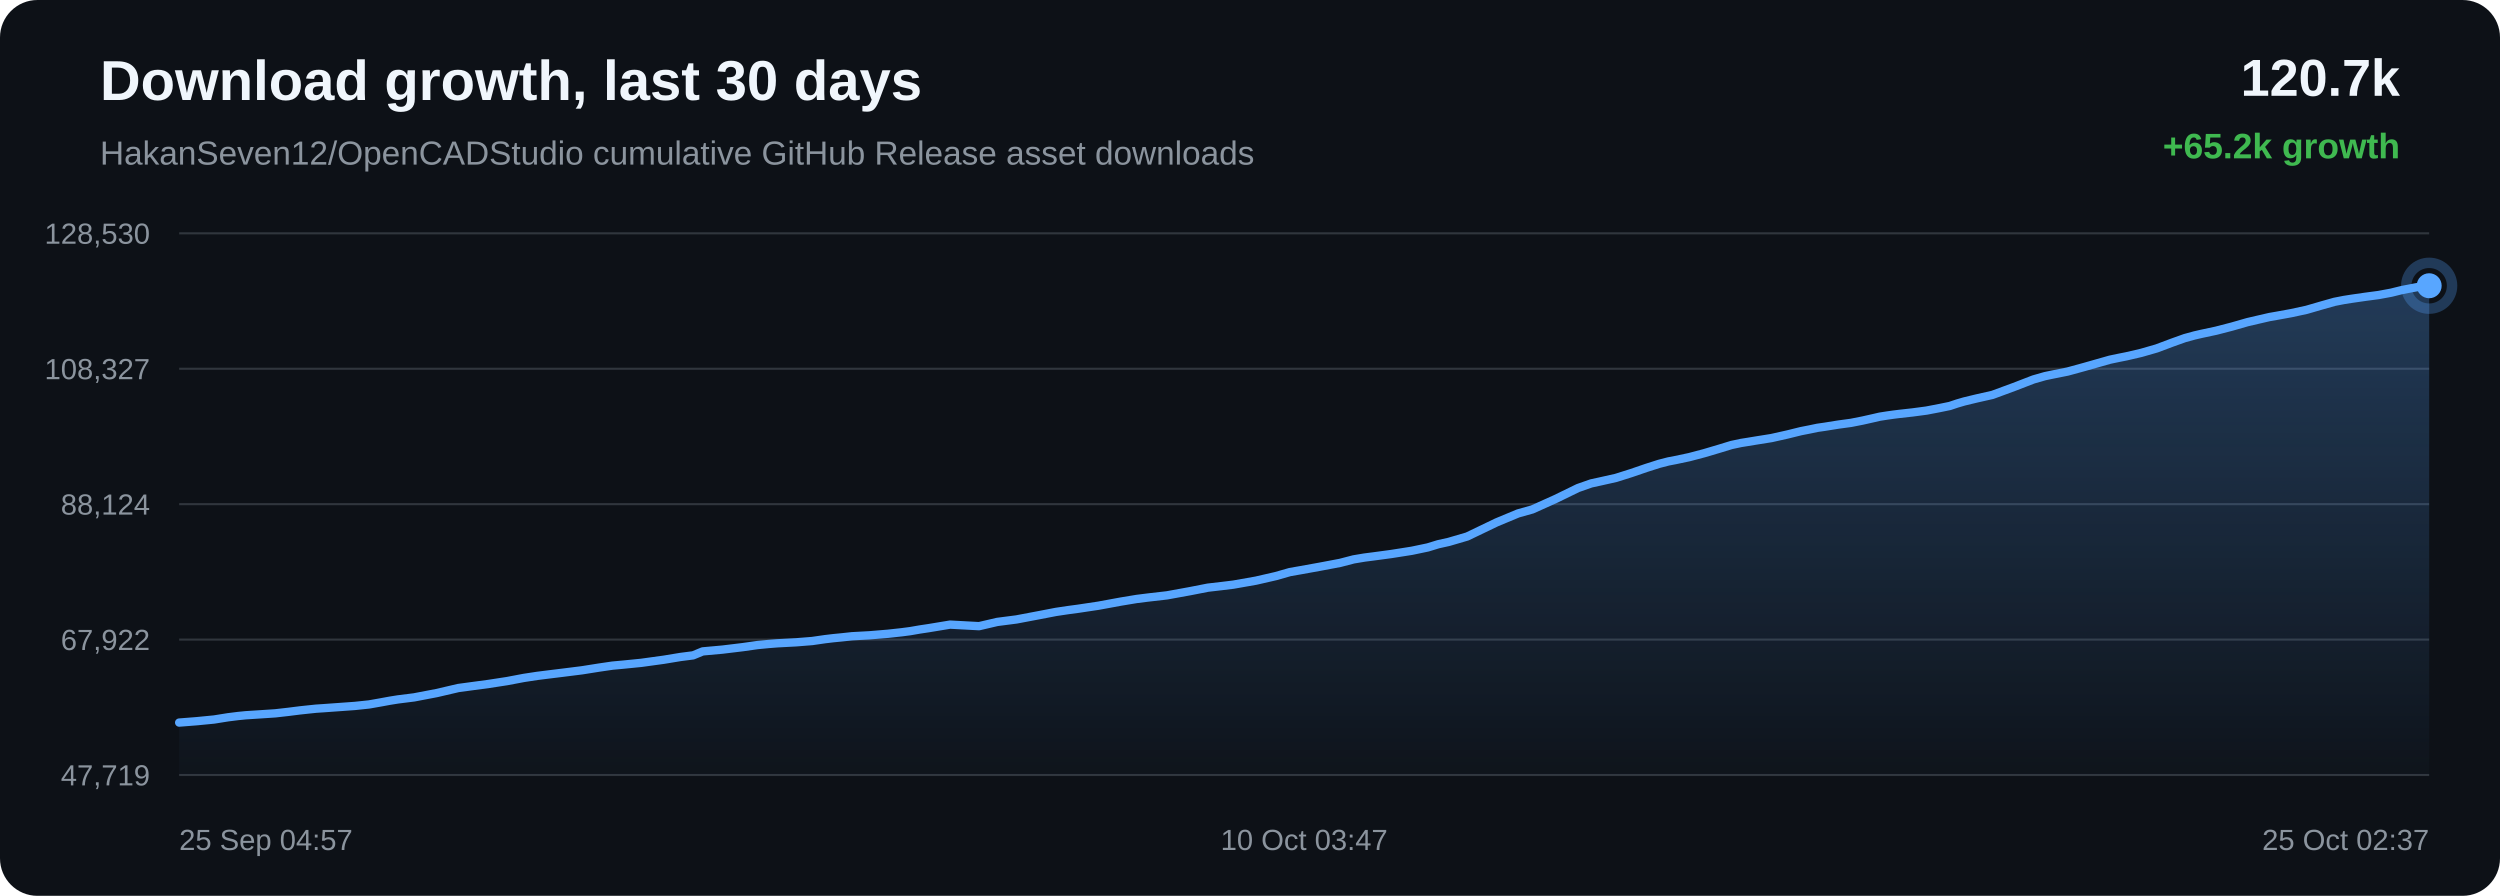
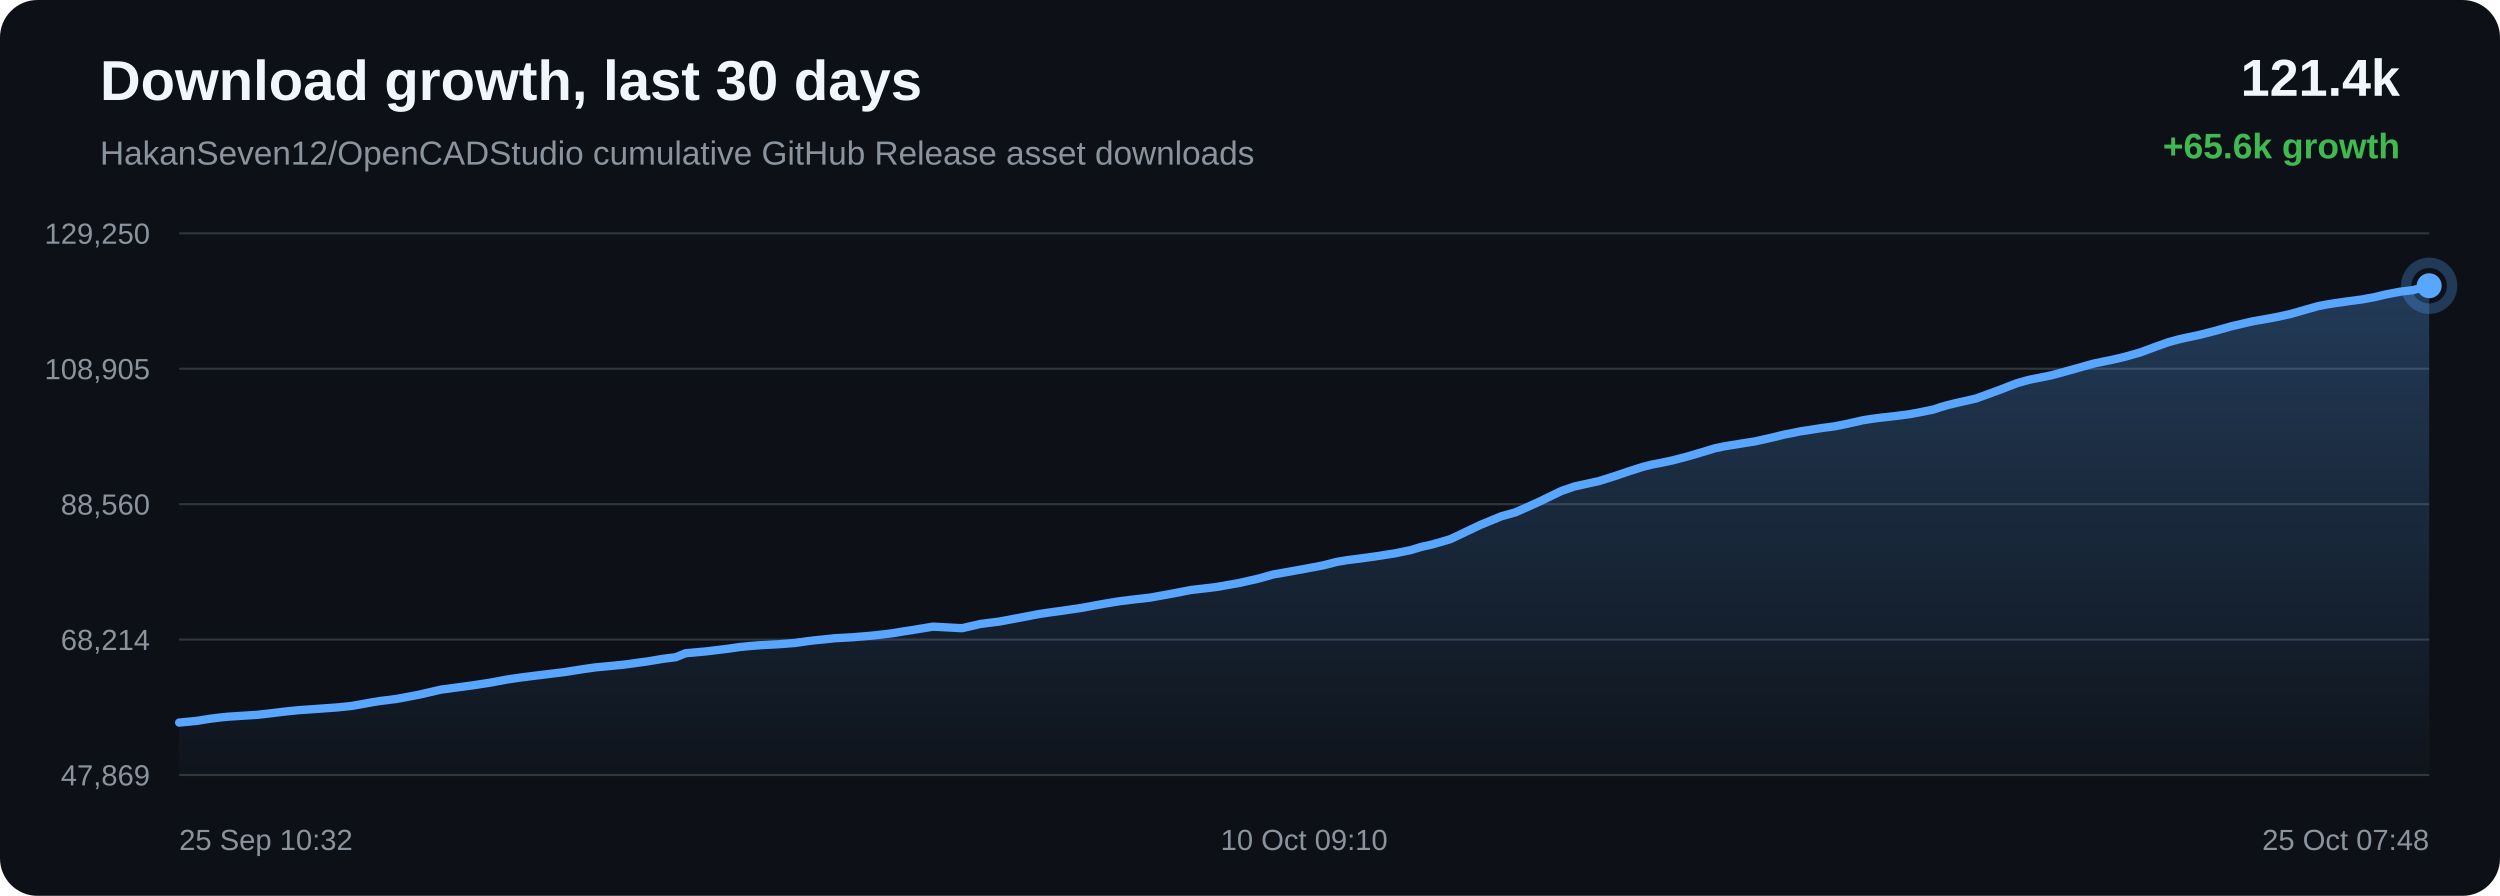
<svg xmlns="http://www.w3.org/2000/svg" width="1200" height="430" viewBox="0 0 1200 430">
  <defs>
    <linearGradient id="area" x1="0" x2="0" y1="0" y2="1">
      <stop offset="0%" stop-color="#58a6ff" stop-opacity="0.28" />
      <stop offset="100%" stop-color="#58a6ff" stop-opacity="0.02" />
    </linearGradient>
  </defs>
  <rect width="100%" height="100%" rx="18" fill="#0d1117" />
  <text x="48" y="48" fill="#f0f6fc" font-family="Arial, sans-serif" font-size="27" font-weight="700">Download growth, last 30 days</text>
  <text x="48" y="79" fill="#8b949e" font-family="Arial, sans-serif" font-size="16">HakanSeven12/OpenCADStudio cumulative GitHub Release asset downloads</text>
-   <text x="1152" y="46" text-anchor="end" fill="#f0f6fc" font-family="Arial, sans-serif" font-size="25" font-weight="700">120.7k</text>
-   <text x="1152" y="76" text-anchor="end" fill="#3fb950" font-family="Arial, sans-serif" font-size="17" font-weight="700">+65.2k growth</text>
+   <text x="1152" y="46" text-anchor="end" fill="#f0f6fc" font-family="Arial, sans-serif" font-size="25" font-weight="700">121.4k</text>
+   <text x="1152" y="76" text-anchor="end" fill="#3fb950" font-family="Arial, sans-serif" font-size="17" font-weight="700">+65.6k growth</text>
  <line x1="86" y1="112.00" x2="1166" y2="112.00" stroke="#30363d" stroke-width="1" />
  <line x1="86" y1="177.00" x2="1166" y2="177.00" stroke="#30363d" stroke-width="1" />
  <line x1="86" y1="242.00" x2="1166" y2="242.00" stroke="#30363d" stroke-width="1" />
  <line x1="86" y1="307.00" x2="1166" y2="307.00" stroke="#30363d" stroke-width="1" />
  <line x1="86" y1="372.00" x2="1166" y2="372.00" stroke="#30363d" stroke-width="1" />
-   <text x="72" y="117.00" text-anchor="end" fill="#8b949e" font-family="Arial, sans-serif" font-size="14">128,530</text>
-   <text x="72" y="182.00" text-anchor="end" fill="#8b949e" font-family="Arial, sans-serif" font-size="14">108,327</text>
-   <text x="72" y="247.00" text-anchor="end" fill="#8b949e" font-family="Arial, sans-serif" font-size="14">88,124</text>
-   <text x="72" y="312.00" text-anchor="end" fill="#8b949e" font-family="Arial, sans-serif" font-size="14">67,922</text>
-   <text x="72" y="377.00" text-anchor="end" fill="#8b949e" font-family="Arial, sans-serif" font-size="14">47,719</text>
-   <path d="M 86.00 346.84 L 94.41 346.18 L 102.79 345.36 L 109.42 344.30 L 114.30 343.69 L 117.90 343.33 L 125.03 342.87 L 132.16 342.40 L 138.49 341.68 L 143.85 341.00 L 147.76 340.58 L 151.71 340.17 L 155.04 339.95 L 162.57 339.41 L 170.35 338.85 L 177.18 338.13 L 182.63 337.17 L 187.14 336.34 L 191.01 335.72 L 198.74 334.75 L 209.58 332.68 L 219.99 330.25 L 226.34 329.39 L 234.67 328.27 L 243.38 326.93 L 251.41 325.41 L 257.91 324.42 L 262.76 323.81 L 270.78 322.82 L 279.45 321.73 L 287.45 320.46 L 293.99 319.50 L 298.91 319.05 L 307.75 318.17 L 318.71 316.66 L 326.63 315.35 L 332.70 314.57 L 337.29 312.67 L 346.78 311.81 L 356.45 310.64 L 363.64 309.62 L 369.00 309.11 L 373.18 308.78 L 382.09 308.31 L 389.86 307.69 L 396.00 306.80 L 399.95 306.33 L 403.86 305.95 L 408.97 305.40 L 417.39 304.94 L 426.28 304.20 L 432.76 303.49 L 436.91 302.95 L 441.45 302.16 L 445.66 301.53 L 456.05 299.81 L 469.96 300.56 L 478.65 298.53 L 487.92 297.33 L 498.55 295.32 L 506.85 293.72 L 512.79 292.83 L 517.52 292.20 L 527.25 290.74 L 538.02 288.76 L 545.62 287.50 L 551.12 286.81 L 560.15 285.77 L 571.27 283.75 L 579.78 282.08 L 586.35 281.32 L 592.00 280.63 L 602.89 278.71 L 612.42 276.52 L 619.13 274.60 L 624.49 273.66 L 633.45 272.04 L 643.25 270.19 L 649.70 268.51 L 654.96 267.63 L 659.25 267.08 L 667.79 265.93 L 677.69 264.37 L 685.37 262.76 L 690.32 261.24 L 695.41 260.11 L 704.25 257.52 L 718.39 250.73 L 728.69 246.44 L 735.52 244.52 L 746.56 239.56 L 757.46 234.25 L 763.80 232.03 L 768.29 231.05 L 775.69 229.39 L 783.08 227.05 L 790.20 224.61 L 796.36 222.64 L 800.81 221.49 L 804.14 220.85 L 810.90 219.42 L 818.04 217.53 L 825.29 215.38 L 831.11 213.60 L 835.71 212.62 L 838.86 212.12 L 843.17 211.41 L 850.31 210.27 L 858.03 208.54 L 864.46 206.95 L 868.75 206.11 L 872.37 205.35 L 875.79 204.86 L 882.40 203.80 L 888.45 202.98 L 894.04 201.88 L 898.98 200.77 L 902.27 200.01 L 905.86 199.45 L 908.97 199.01 L 911.47 198.70 L 918.08 197.96 L 924.72 197.08 L 930.92 195.89 L 935.94 194.86 L 939.43 193.69 L 942.82 192.70 L 945.78 191.98 L 948.86 191.24 L 956.37 189.55 L 966.71 185.74 L 976.04 182.14 L 981.59 180.55 L 985.28 179.78 L 992.47 178.34 L 1000.50 176.14 L 1012.77 172.65 L 1017.27 171.71 L 1020.69 171.03 L 1027.79 169.38 L 1035.19 167.25 L 1042.69 164.44 L 1048.67 162.30 L 1053.37 161.01 L 1056.72 160.24 L 1063.77 158.73 L 1071.29 156.78 L 1078.82 154.62 L 1084.59 153.28 L 1089.34 152.18 L 1092.80 151.58 L 1099.83 150.30 L 1107.17 148.71 L 1114.54 146.57 L 1120.53 144.88 L 1125.07 143.99 L 1128.78 143.41 L 1135.21 142.48 L 1141.74 141.61 L 1147.78 140.49 L 1152.84 139.24 L 1156.20 138.59 L 1159.90 137.88 L 1163.03 137.50 L 1166.00 137.16 L 1166.00 372.00 L 86.00 372.00 Z" fill="url(#area)" />
-   <path d="M 86.00 346.84 L 94.41 346.18 L 102.79 345.36 L 109.42 344.30 L 114.30 343.69 L 117.90 343.33 L 125.03 342.87 L 132.16 342.40 L 138.49 341.68 L 143.85 341.00 L 147.76 340.58 L 151.71 340.17 L 155.04 339.95 L 162.57 339.41 L 170.35 338.85 L 177.18 338.13 L 182.63 337.17 L 187.14 336.34 L 191.01 335.72 L 198.74 334.75 L 209.58 332.68 L 219.99 330.25 L 226.34 329.39 L 234.67 328.27 L 243.38 326.93 L 251.41 325.41 L 257.91 324.42 L 262.76 323.81 L 270.78 322.82 L 279.45 321.73 L 287.45 320.46 L 293.99 319.50 L 298.91 319.05 L 307.75 318.17 L 318.71 316.66 L 326.63 315.35 L 332.70 314.57 L 337.29 312.67 L 346.78 311.81 L 356.45 310.64 L 363.64 309.62 L 369.00 309.11 L 373.18 308.78 L 382.09 308.31 L 389.86 307.69 L 396.00 306.80 L 399.95 306.33 L 403.86 305.95 L 408.97 305.40 L 417.39 304.94 L 426.28 304.20 L 432.76 303.49 L 436.91 302.95 L 441.45 302.16 L 445.66 301.53 L 456.05 299.81 L 469.96 300.56 L 478.65 298.53 L 487.92 297.33 L 498.55 295.32 L 506.85 293.72 L 512.79 292.83 L 517.52 292.20 L 527.25 290.74 L 538.02 288.76 L 545.62 287.50 L 551.12 286.81 L 560.15 285.77 L 571.27 283.75 L 579.78 282.08 L 586.35 281.32 L 592.00 280.63 L 602.89 278.71 L 612.42 276.52 L 619.13 274.60 L 624.49 273.66 L 633.45 272.04 L 643.25 270.19 L 649.70 268.51 L 654.96 267.63 L 659.25 267.08 L 667.79 265.93 L 677.69 264.37 L 685.37 262.76 L 690.32 261.24 L 695.41 260.11 L 704.25 257.52 L 718.39 250.73 L 728.69 246.44 L 735.52 244.52 L 746.56 239.56 L 757.46 234.25 L 763.80 232.03 L 768.29 231.05 L 775.69 229.39 L 783.08 227.05 L 790.20 224.61 L 796.36 222.64 L 800.81 221.49 L 804.14 220.85 L 810.90 219.42 L 818.04 217.53 L 825.29 215.38 L 831.11 213.60 L 835.71 212.62 L 838.86 212.12 L 843.17 211.41 L 850.31 210.27 L 858.03 208.54 L 864.46 206.95 L 868.75 206.11 L 872.37 205.35 L 875.79 204.86 L 882.40 203.80 L 888.45 202.98 L 894.04 201.88 L 898.98 200.77 L 902.27 200.01 L 905.86 199.45 L 908.97 199.01 L 911.47 198.70 L 918.08 197.96 L 924.72 197.08 L 930.92 195.89 L 935.94 194.86 L 939.43 193.69 L 942.82 192.70 L 945.78 191.98 L 948.86 191.24 L 956.37 189.55 L 966.71 185.74 L 976.04 182.14 L 981.59 180.55 L 985.28 179.78 L 992.47 178.34 L 1000.50 176.14 L 1012.77 172.65 L 1017.27 171.71 L 1020.69 171.03 L 1027.79 169.38 L 1035.19 167.25 L 1042.69 164.44 L 1048.67 162.30 L 1053.37 161.01 L 1056.72 160.24 L 1063.77 158.73 L 1071.29 156.78 L 1078.82 154.62 L 1084.59 153.28 L 1089.34 152.18 L 1092.80 151.58 L 1099.83 150.30 L 1107.17 148.71 L 1114.54 146.57 L 1120.53 144.88 L 1125.07 143.99 L 1128.78 143.41 L 1135.21 142.48 L 1141.74 141.61 L 1147.78 140.49 L 1152.84 139.24 L 1156.20 138.59 L 1159.90 137.88 L 1163.03 137.50 L 1166.00 137.16" fill="none" stroke="#58a6ff" stroke-width="4" stroke-linecap="round" stroke-linejoin="round" />
+   <text x="72" y="117.00" text-anchor="end" fill="#8b949e" font-family="Arial, sans-serif" font-size="14">129,250</text>
+   <text x="72" y="182.00" text-anchor="end" fill="#8b949e" font-family="Arial, sans-serif" font-size="14">108,905</text>
+   <text x="72" y="247.00" text-anchor="end" fill="#8b949e" font-family="Arial, sans-serif" font-size="14">88,560</text>
+   <text x="72" y="312.00" text-anchor="end" fill="#8b949e" font-family="Arial, sans-serif" font-size="14">68,214</text>
+   <text x="72" y="377.00" text-anchor="end" fill="#8b949e" font-family="Arial, sans-serif" font-size="14">47,869</text>
+   <path d="M 86.00 346.84 L 94.39 346.03 L 101.02 344.97 L 105.91 344.37 L 109.51 344.01 L 116.64 343.55 L 123.77 343.09 L 130.11 342.37 L 135.47 341.70 L 139.38 341.28 L 143.33 340.88 L 146.66 340.66 L 154.21 340.12 L 161.98 339.56 L 168.82 338.85 L 174.27 337.89 L 178.78 337.06 L 182.65 336.45 L 190.39 335.49 L 201.23 333.43 L 211.66 331.02 L 218.01 330.16 L 226.34 329.05 L 235.05 327.72 L 243.09 326.22 L 249.59 325.24 L 254.45 324.63 L 262.48 323.64 L 271.15 322.57 L 279.15 321.30 L 285.69 320.35 L 290.62 319.90 L 299.47 319.03 L 310.43 317.53 L 318.35 316.22 L 324.43 315.45 L 329.02 313.56 L 338.52 312.71 L 348.19 311.55 L 355.39 310.53 L 360.75 310.03 L 364.93 309.70 L 373.84 309.23 L 381.62 308.62 L 387.76 307.74 L 391.71 307.27 L 395.63 306.90 L 400.74 306.35 L 409.17 305.89 L 418.06 305.15 L 424.55 304.44 L 428.70 303.91 L 433.24 303.13 L 437.45 302.50 L 447.85 300.79 L 461.77 301.54 L 470.46 299.52 L 479.74 298.34 L 490.37 296.34 L 498.67 294.75 L 504.62 293.86 L 509.36 293.23 L 519.09 291.79 L 529.87 289.82 L 537.47 288.57 L 542.97 287.89 L 552.01 286.86 L 563.14 284.84 L 571.65 283.19 L 578.22 282.44 L 583.88 281.75 L 594.77 279.84 L 604.31 277.67 L 611.02 275.76 L 616.39 274.83 L 625.35 273.22 L 635.15 271.38 L 641.61 269.71 L 646.87 268.84 L 651.17 268.30 L 659.71 267.15 L 669.62 265.60 L 677.30 264.01 L 682.25 262.49 L 687.35 261.37 L 696.19 258.80 L 710.34 252.06 L 720.64 247.80 L 727.48 245.90 L 738.52 240.96 L 749.43 235.69 L 755.77 233.49 L 760.26 232.51 L 767.67 230.86 L 775.06 228.54 L 782.19 226.12 L 788.35 224.16 L 792.80 223.02 L 796.13 222.39 L 802.90 220.97 L 810.04 219.09 L 817.30 216.96 L 823.13 215.19 L 827.72 214.22 L 830.87 213.72 L 835.19 213.01 L 842.33 211.88 L 850.06 210.16 L 856.49 208.58 L 860.78 207.75 L 864.41 207.00 L 867.83 206.51 L 874.44 205.46 L 880.50 204.65 L 886.09 203.55 L 891.03 202.45 L 894.32 201.69 L 897.92 201.14 L 901.03 200.70 L 903.53 200.39 L 910.14 199.66 L 916.79 198.78 L 922.99 197.61 L 928.01 196.58 L 931.51 195.41 L 934.90 194.43 L 937.86 193.72 L 940.94 192.99 L 948.45 191.30 L 958.80 187.52 L 968.13 183.94 L 973.68 182.37 L 977.38 181.61 L 984.58 180.17 L 992.61 177.99 L 1004.88 174.53 L 1009.39 173.59 L 1012.81 172.92 L 1019.92 171.27 L 1027.32 169.17 L 1034.82 166.38 L 1040.81 164.25 L 1045.51 162.97 L 1048.86 162.20 L 1055.92 160.70 L 1063.44 158.77 L 1070.97 156.63 L 1076.75 155.29 L 1081.50 154.20 L 1084.96 153.61 L 1091.99 152.33 L 1099.34 150.75 L 1106.72 148.63 L 1112.70 146.95 L 1117.25 146.07 L 1120.96 145.49 L 1127.40 144.57 L 1133.93 143.70 L 1139.98 142.59 L 1145.03 141.35 L 1148.40 140.71 L 1152.10 140.00 L 1155.24 139.62 L 1158.20 139.28 L 1166.00 137.16 L 1166.00 372.00 L 86.00 372.00 Z" fill="url(#area)" />
+   <path d="M 86.00 346.84 L 94.39 346.03 L 101.02 344.97 L 105.91 344.37 L 109.51 344.01 L 116.64 343.55 L 123.77 343.09 L 130.11 342.37 L 135.47 341.70 L 139.38 341.28 L 143.33 340.88 L 146.66 340.66 L 154.21 340.12 L 161.98 339.56 L 168.82 338.85 L 174.27 337.89 L 178.78 337.06 L 182.65 336.45 L 190.39 335.49 L 201.23 333.43 L 211.66 331.02 L 218.01 330.16 L 226.34 329.05 L 235.05 327.72 L 243.09 326.22 L 249.59 325.24 L 254.45 324.63 L 262.48 323.64 L 271.15 322.57 L 279.15 321.30 L 285.69 320.35 L 290.62 319.90 L 299.47 319.03 L 310.43 317.53 L 318.35 316.22 L 324.43 315.45 L 329.02 313.56 L 338.52 312.71 L 348.19 311.55 L 355.39 310.53 L 360.75 310.03 L 364.93 309.70 L 373.84 309.23 L 381.62 308.62 L 387.76 307.74 L 391.71 307.27 L 395.63 306.90 L 400.74 306.35 L 409.17 305.89 L 418.06 305.15 L 424.55 304.44 L 428.70 303.91 L 433.24 303.13 L 437.45 302.50 L 447.85 300.79 L 461.77 301.54 L 470.46 299.52 L 479.74 298.34 L 490.37 296.34 L 498.67 294.75 L 504.62 293.86 L 509.36 293.23 L 519.09 291.79 L 529.87 289.82 L 537.47 288.57 L 542.97 287.89 L 552.01 286.86 L 563.14 284.84 L 571.65 283.19 L 578.22 282.44 L 583.88 281.75 L 594.77 279.84 L 604.31 277.67 L 611.02 275.76 L 616.39 274.83 L 625.35 273.22 L 635.15 271.38 L 641.61 269.71 L 646.87 268.84 L 651.17 268.30 L 659.71 267.15 L 669.62 265.60 L 677.30 264.01 L 682.25 262.49 L 687.35 261.37 L 696.19 258.80 L 710.34 252.06 L 720.64 247.80 L 727.48 245.90 L 738.52 240.96 L 749.43 235.69 L 755.77 233.49 L 760.26 232.51 L 767.67 230.86 L 775.06 228.54 L 782.19 226.12 L 788.35 224.16 L 792.80 223.02 L 796.13 222.39 L 802.90 220.97 L 810.04 219.09 L 817.30 216.96 L 823.13 215.19 L 827.72 214.22 L 830.87 213.72 L 835.19 213.01 L 842.33 211.88 L 850.06 210.16 L 856.49 208.58 L 860.78 207.75 L 864.41 207.00 L 867.83 206.51 L 874.44 205.46 L 880.50 204.65 L 886.09 203.55 L 891.03 202.45 L 894.32 201.69 L 897.92 201.14 L 901.03 200.70 L 903.53 200.39 L 910.14 199.66 L 916.79 198.78 L 922.99 197.61 L 928.01 196.58 L 931.51 195.41 L 934.90 194.43 L 937.86 193.72 L 940.94 192.99 L 948.45 191.30 L 958.80 187.52 L 968.13 183.94 L 973.68 182.37 L 977.38 181.61 L 984.58 180.17 L 992.61 177.99 L 1004.88 174.53 L 1009.39 173.59 L 1012.81 172.92 L 1019.92 171.27 L 1027.32 169.17 L 1034.82 166.38 L 1040.81 164.25 L 1045.51 162.97 L 1048.86 162.20 L 1055.92 160.70 L 1063.44 158.77 L 1070.97 156.63 L 1076.75 155.29 L 1081.50 154.20 L 1084.96 153.61 L 1091.99 152.33 L 1099.34 150.75 L 1106.72 148.63 L 1112.70 146.95 L 1117.25 146.07 L 1120.96 145.49 L 1127.40 144.57 L 1133.93 143.70 L 1139.98 142.59 L 1145.03 141.35 L 1148.40 140.71 L 1152.10 140.00 L 1155.24 139.62 L 1158.20 139.28 L 1166.00 137.16" fill="none" stroke="#58a6ff" stroke-width="4" stroke-linecap="round" stroke-linejoin="round" />
  <circle cx="1166.00" cy="137.16" r="6" fill="#58a6ff" />
  <circle cx="1166.00" cy="137.16" r="11" fill="none" stroke="#58a6ff" stroke-opacity="0.28" stroke-width="5" />
-   <text x="86.00" y="408" text-anchor="start" fill="#8b949e" font-family="Arial, sans-serif" font-size="14">25 Sep 04:57</text>
-   <text x="626.00" y="408" text-anchor="middle" fill="#8b949e" font-family="Arial, sans-serif" font-size="14">10 Oct 03:47</text>
-   <text x="1166.00" y="408" text-anchor="end" fill="#8b949e" font-family="Arial, sans-serif" font-size="14">25 Oct 02:37</text>
+   <text x="86.00" y="408" text-anchor="start" fill="#8b949e" font-family="Arial, sans-serif" font-size="14">25 Sep 10:32</text>
+   <text x="626.00" y="408" text-anchor="middle" fill="#8b949e" font-family="Arial, sans-serif" font-size="14">10 Oct 09:10</text>
+   <text x="1166.00" y="408" text-anchor="end" fill="#8b949e" font-family="Arial, sans-serif" font-size="14">25 Oct 07:48</text>
</svg>
